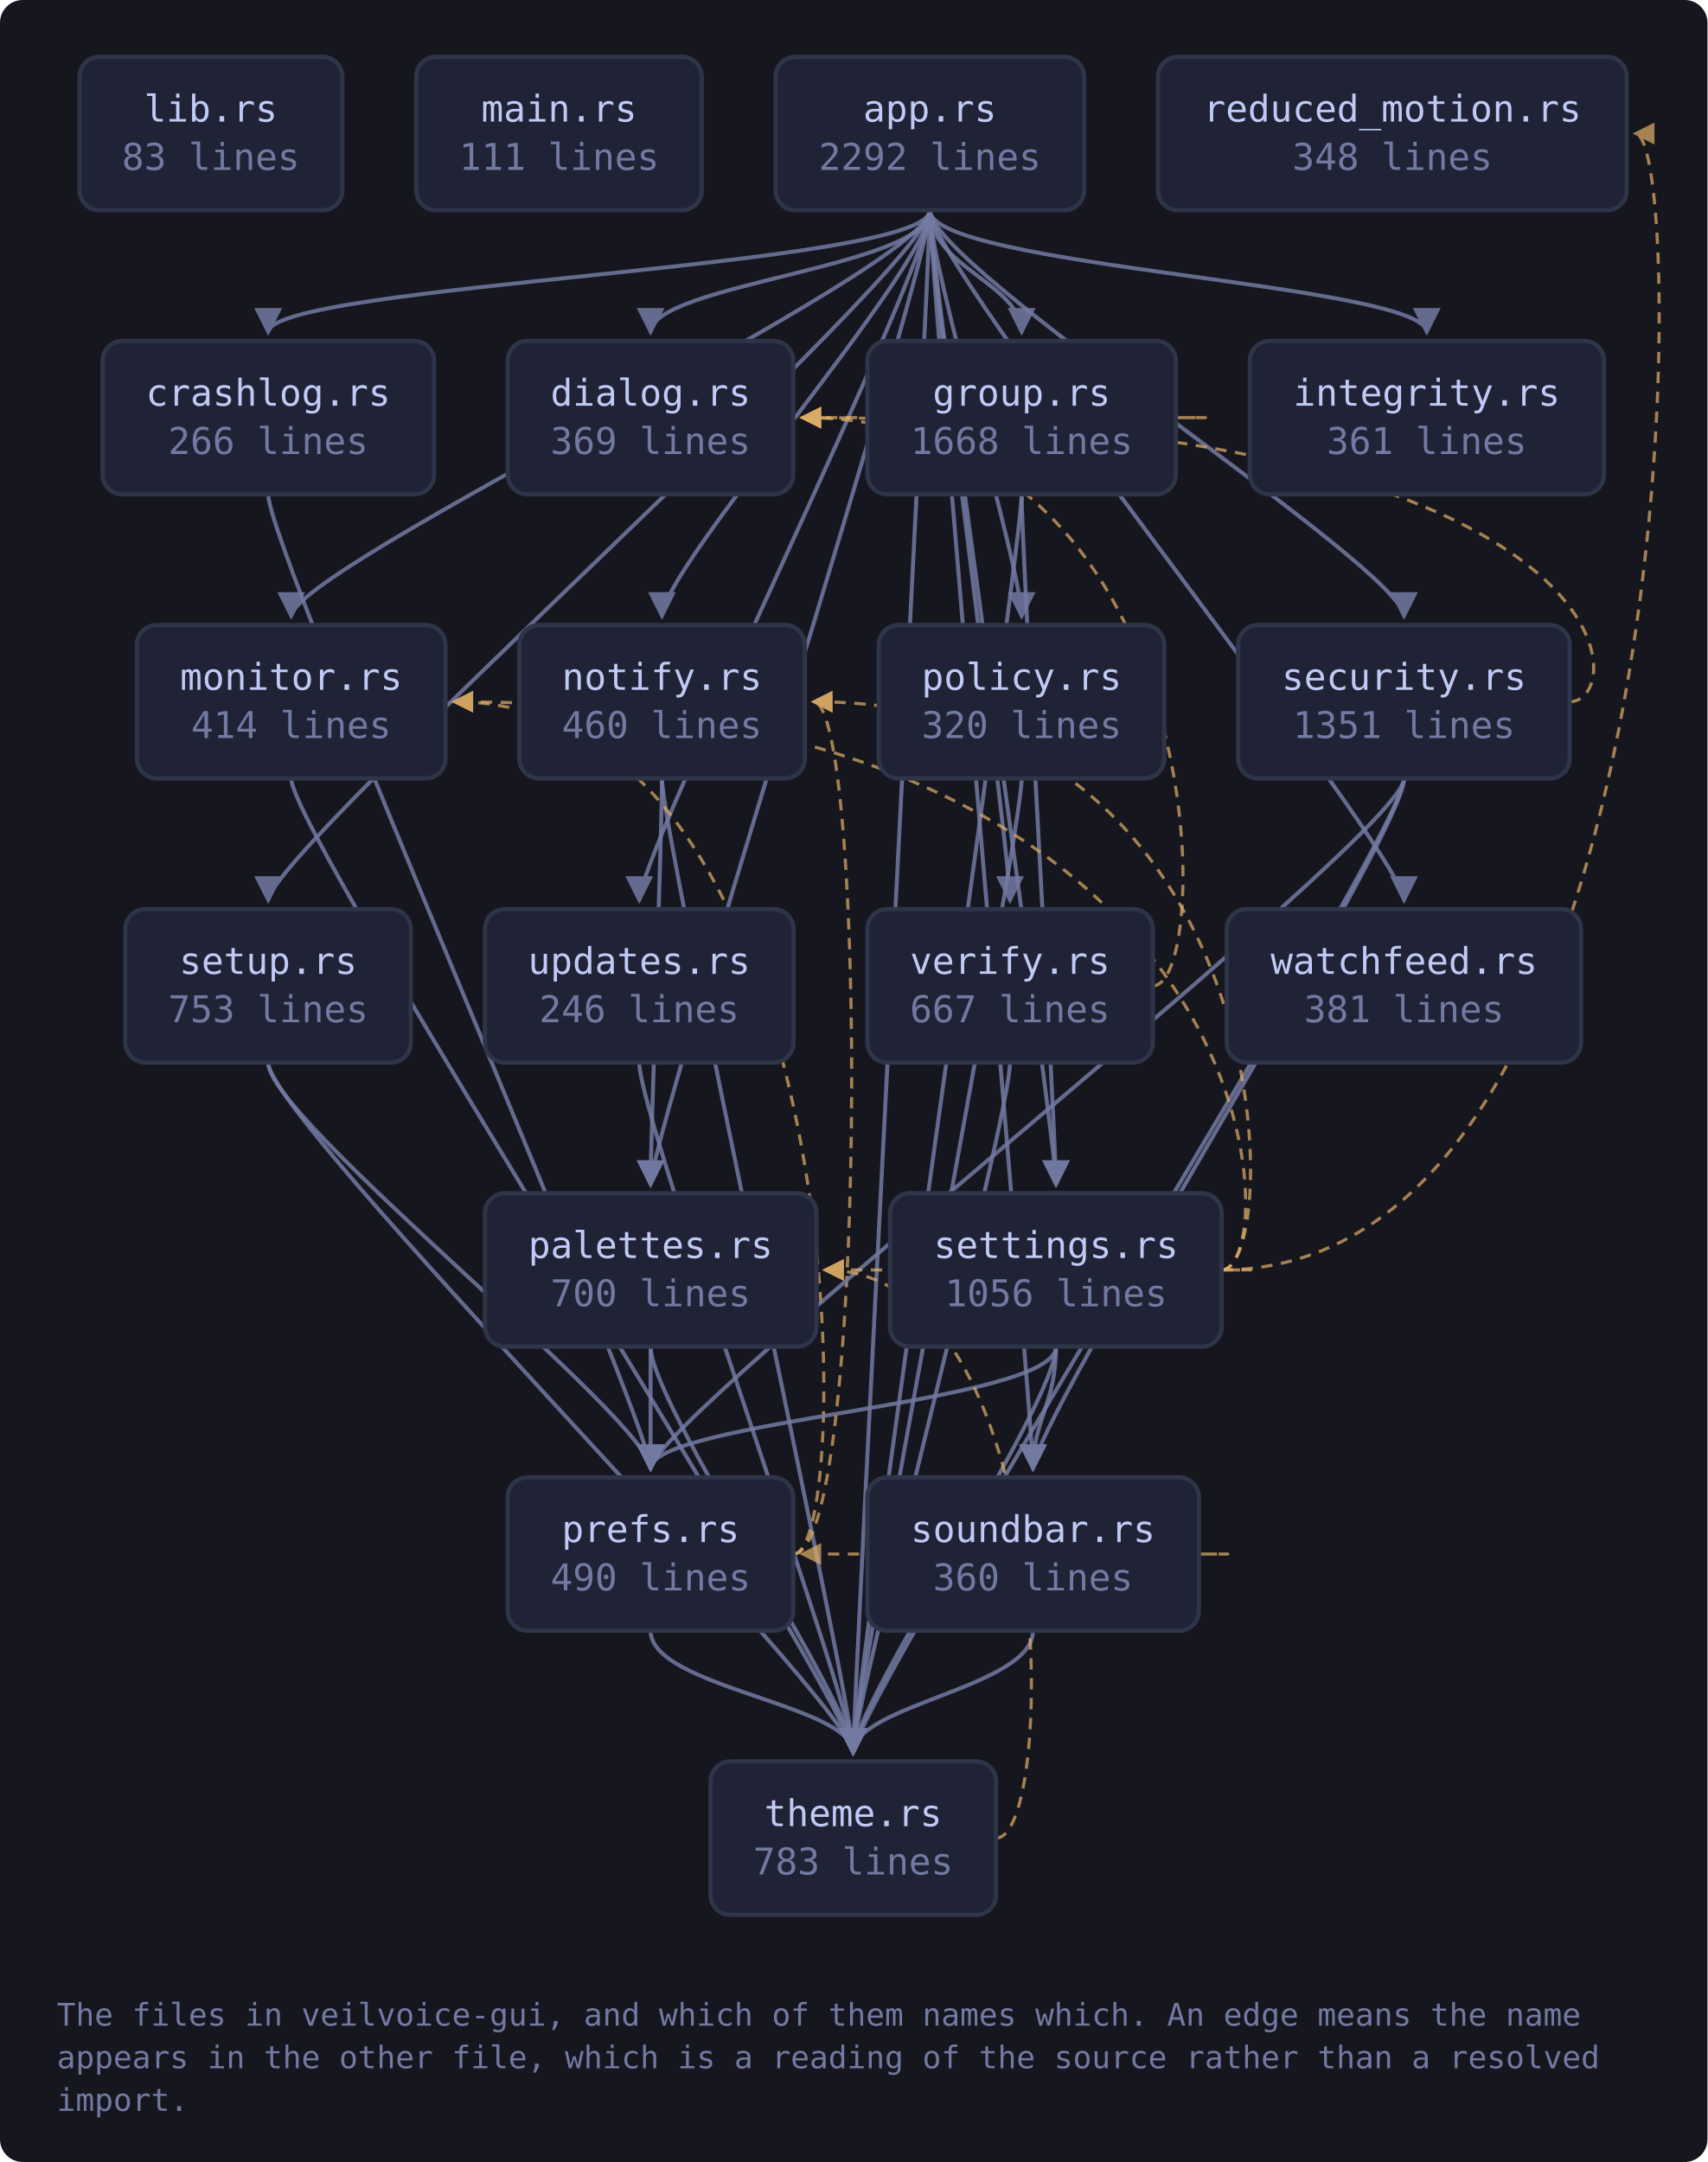
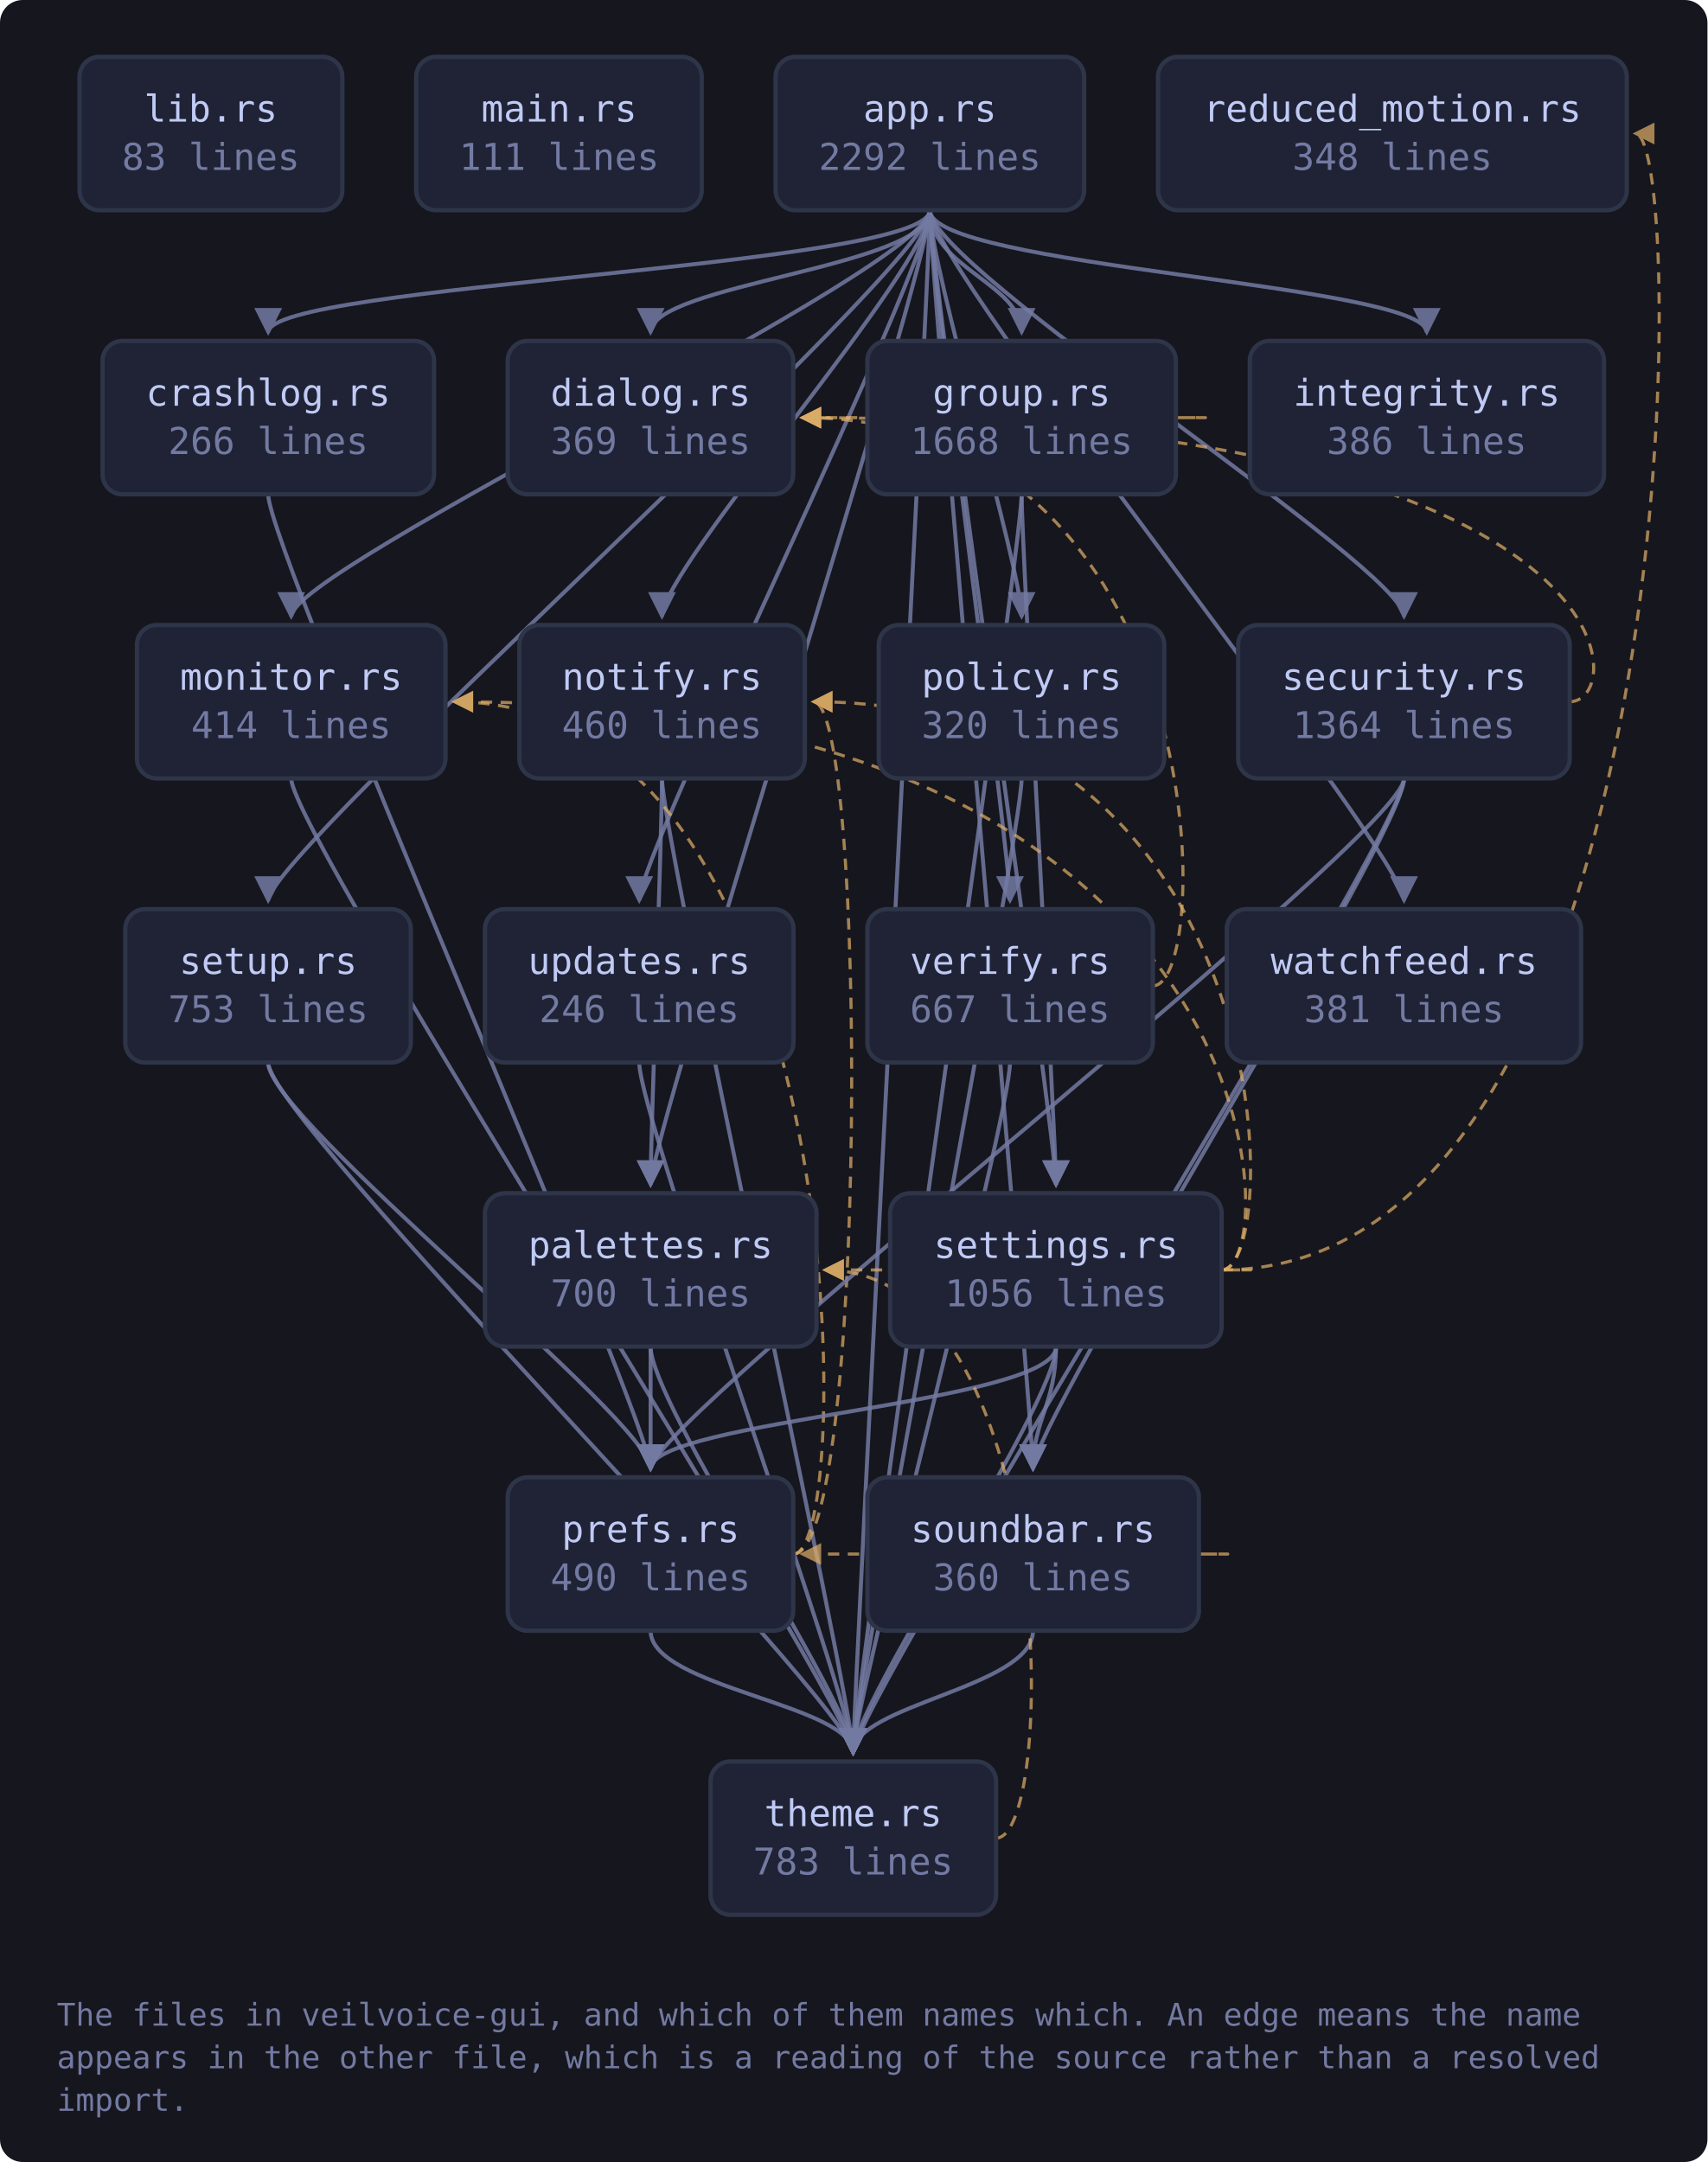
<svg xmlns="http://www.w3.org/2000/svg" viewBox="0 0 601 761" width="601" height="761" style="max-width:100%;height:auto" role="img" aria-label="flowchart">
  <defs>
    <marker id="a-muted" viewBox="0 0 8 8" refX="7" refY="4" markerWidth="7" markerHeight="7" orient="auto-start-reverse">
      <path d="M0 0 L8 4 L0 8 z" fill="var(--muted, #737aa2)" />
    </marker>
    <marker id="a-warn" viewBox="0 0 8 8" refX="7" refY="4" markerWidth="7" markerHeight="7" orient="auto-start-reverse">
      <path d="M0 0 L8 4 L0 8 z" fill="var(--warn, #e0af68)" />
    </marker>
    <marker id="a-accent" viewBox="0 0 8 8" refX="7" refY="4" markerWidth="7" markerHeight="7" orient="auto-start-reverse">
      <path d="M0 0 L8 4 L0 8 z" fill="var(--accent, #7aa2f7)" />
    </marker>
    <marker id="a-cyan" viewBox="0 0 8 8" refX="7" refY="4" markerWidth="7" markerHeight="7" orient="auto-start-reverse">
      <path d="M0 0 L8 4 L0 8 z" fill="var(--cyan, #7dcfff)" />
    </marker>
    <marker id="a-accent-2" viewBox="0 0 8 8" refX="7" refY="4" markerWidth="7" markerHeight="7" orient="auto-start-reverse">
      <path d="M0 0 L8 4 L0 8 z" fill="var(--accent-2, #bb9af7)" />
    </marker>
  </defs>
  <rect x="0" y="0" width="601" height="761" fill="var(--bg-inset, #16161e)" rx="8" />
  <path d="M327.3 74.0 C 327.3 94.0, 94.4 100.0, 94.4 117.0" fill="none" stroke="var(--muted, #737aa2)" stroke-width="1.4" opacity="0.85" marker-end="url(#a-muted)" />
  <path d="M327.3 74.0 C 327.3 94.0, 229.0 100.0, 229.0 117.0" fill="none" stroke="var(--muted, #737aa2)" stroke-width="1.4" opacity="0.85" marker-end="url(#a-muted)" />
  <path d="M327.3 74.0 C 327.3 94.0, 359.6 100.0, 359.6 117.0" fill="none" stroke="var(--muted, #737aa2)" stroke-width="1.4" opacity="0.85" marker-end="url(#a-muted)" />
  <path d="M327.3 74.0 C 327.3 94.0, 502.2 100.0, 502.2 117.0" fill="none" stroke="var(--muted, #737aa2)" stroke-width="1.4" opacity="0.85" marker-end="url(#a-muted)" />
  <path d="M327.3 74.0 C 327.3 94.0, 102.5 200.0, 102.5 217.0" fill="none" stroke="var(--muted, #737aa2)" stroke-width="1.4" opacity="0.85" marker-end="url(#a-muted)" />
  <path d="M327.3 74.0 C 327.3 94.0, 233.0 200.0, 233.0 217.0" fill="none" stroke="var(--muted, #737aa2)" stroke-width="1.4" opacity="0.85" marker-end="url(#a-muted)" />
  <path d="M327.3 74.0 C 327.3 94.0, 229.0 400.0, 229.0 417.0" fill="none" stroke="var(--muted, #737aa2)" stroke-width="1.4" opacity="0.85" marker-end="url(#a-muted)" />
  <path d="M327.3 74.0 C 327.3 94.0, 359.6 200.0, 359.6 217.0" fill="none" stroke="var(--muted, #737aa2)" stroke-width="1.4" opacity="0.85" marker-end="url(#a-muted)" />
  <path d="M327.3 74.0 C 327.3 94.0, 494.2 200.0, 494.2 217.0" fill="none" stroke="var(--muted, #737aa2)" stroke-width="1.4" opacity="0.85" marker-end="url(#a-muted)" />
  <path d="M327.3 74.0 C 327.3 94.0, 371.7 400.0, 371.7 417.0" fill="none" stroke="var(--muted, #737aa2)" stroke-width="1.4" opacity="0.85" marker-end="url(#a-muted)" />
  <path d="M327.3 74.0 C 327.3 94.0, 94.4 300.0, 94.4 317.0" fill="none" stroke="var(--muted, #737aa2)" stroke-width="1.4" opacity="0.85" marker-end="url(#a-muted)" />
  <path d="M327.3 74.0 C 327.3 94.0, 363.6 500.0, 363.6 517.0" fill="none" stroke="var(--muted, #737aa2)" stroke-width="1.4" opacity="0.85" marker-end="url(#a-muted)" />
  <path d="M327.3 74.0 C 327.3 94.0, 300.3 600.0, 300.3 617.0" fill="none" stroke="var(--muted, #737aa2)" stroke-width="1.4" opacity="0.85" marker-end="url(#a-muted)" />
  <path d="M327.3 74.0 C 327.3 94.0, 225.0 300.0, 225.0 317.0" fill="none" stroke="var(--muted, #737aa2)" stroke-width="1.4" opacity="0.85" marker-end="url(#a-muted)" />
  <path d="M327.3 74.0 C 327.3 94.0, 355.5 300.0, 355.5 317.0" fill="none" stroke="var(--muted, #737aa2)" stroke-width="1.4" opacity="0.85" marker-end="url(#a-muted)" />
  <path d="M327.3 74.0 C 327.3 94.0, 494.2 300.0, 494.2 317.0" fill="none" stroke="var(--muted, #737aa2)" stroke-width="1.4" opacity="0.85" marker-end="url(#a-muted)" />
  <path d="M94.4 174.0 C 94.4 194.0, 229.0 500.0, 229.0 517.0" fill="none" stroke="var(--muted, #737aa2)" stroke-width="1.4" opacity="0.85" marker-end="url(#a-muted)" />
  <path d="M413.9 147.0 C 435.9 147.0, 435.9 147.0, 282.3 147.0" fill="none" stroke="var(--warn, #e0af68)" stroke-width="1.1" opacity="0.7" stroke-dasharray="4 3" marker-end="url(#a-warn)" />
  <path d="M359.6 174.0 C 359.6 194.0, 371.7 400.0, 371.7 417.0" fill="none" stroke="var(--muted, #737aa2)" stroke-width="1.4" opacity="0.85" marker-end="url(#a-muted)" />
  <path d="M359.6 174.0 C 359.6 194.0, 300.3 600.0, 300.3 617.0" fill="none" stroke="var(--muted, #737aa2)" stroke-width="1.4" opacity="0.85" marker-end="url(#a-muted)" />
  <path d="M102.5 274.0 C 102.5 294.0, 300.3 600.0, 300.3 617.0" fill="none" stroke="var(--muted, #737aa2)" stroke-width="1.4" opacity="0.85" marker-end="url(#a-muted)" />
  <path d="M233.0 274.0 C 233.0 294.0, 229.0 400.0, 229.0 417.0" fill="none" stroke="var(--muted, #737aa2)" stroke-width="1.4" opacity="0.85" marker-end="url(#a-muted)" />
  <path d="M233.0 274.0 C 233.0 294.0, 300.3 600.0, 300.3 617.0" fill="none" stroke="var(--muted, #737aa2)" stroke-width="1.4" opacity="0.85" marker-end="url(#a-muted)" />
  <path d="M229.0 474.0 C 229.0 494.0, 229.0 500.0, 229.0 517.0" fill="none" stroke="var(--muted, #737aa2)" stroke-width="1.4" opacity="0.85" marker-end="url(#a-muted)" />
  <path d="M229.0 474.0 C 229.0 494.0, 300.3 600.0, 300.3 617.0" fill="none" stroke="var(--muted, #737aa2)" stroke-width="1.4" opacity="0.85" marker-end="url(#a-muted)" />
  <path d="M359.6 274.0 C 359.6 294.0, 300.3 600.0, 300.3 617.0" fill="none" stroke="var(--muted, #737aa2)" stroke-width="1.4" opacity="0.85" marker-end="url(#a-muted)" />
  <path d="M279.3 547.0 C 301.3 547.0, 301.3 247.0, 159.8 247.0" fill="none" stroke="var(--warn, #e0af68)" stroke-width="1.1" opacity="0.7" stroke-dasharray="4 3" marker-end="url(#a-warn)" />
  <path d="M279.3 547.0 C 305.3 547.0, 305.3 247.0, 286.3 247.0" fill="none" stroke="var(--warn, #e0af68)" stroke-width="1.1" opacity="0.7" stroke-dasharray="4 3" marker-end="url(#a-warn)" />
  <path d="M229.0 574.0 C 229.0 594.0, 300.3 600.0, 300.3 617.0" fill="none" stroke="var(--muted, #737aa2)" stroke-width="1.4" opacity="0.85" marker-end="url(#a-muted)" />
  <path d="M552.5 247.0 C 574.5 247.0, 574.5 147.0, 282.3 147.0" fill="none" stroke="var(--warn, #e0af68)" stroke-width="1.1" opacity="0.7" stroke-dasharray="4 3" marker-end="url(#a-warn)" />
  <path d="M494.2 274.0 C 494.2 294.0, 229.0 500.0, 229.0 517.0" fill="none" stroke="var(--muted, #737aa2)" stroke-width="1.4" opacity="0.85" marker-end="url(#a-muted)" />
  <path d="M494.2 274.0 C 494.2 294.0, 363.6 500.0, 363.6 517.0" fill="none" stroke="var(--muted, #737aa2)" stroke-width="1.4" opacity="0.85" marker-end="url(#a-muted)" />
  <path d="M494.2 274.0 C 494.2 294.0, 300.3 600.0, 300.3 617.0" fill="none" stroke="var(--muted, #737aa2)" stroke-width="1.4" opacity="0.85" marker-end="url(#a-muted)" />
  <path d="M430.0 447.0 C 452.0 447.0, 452.0 247.0, 159.8 247.0" fill="none" stroke="var(--warn, #e0af68)" stroke-width="1.1" opacity="0.7" stroke-dasharray="4 3" marker-end="url(#a-warn)" />
  <path d="M430.0 447.0 C 452.0 447.0, 452.0 247.0, 286.3 247.0" fill="none" stroke="var(--warn, #e0af68)" stroke-width="1.1" opacity="0.7" stroke-dasharray="4 3" marker-end="url(#a-warn)" />
  <path d="M430.0 447.0 C 452.0 447.0, 452.0 447.0, 290.3 447.0" fill="none" stroke="var(--warn, #e0af68)" stroke-width="1.1" opacity="0.7" stroke-dasharray="4 3" marker-end="url(#a-warn)" />
  <path d="M371.7 474.0 C 371.7 494.0, 229.0 500.0, 229.0 517.0" fill="none" stroke="var(--muted, #737aa2)" stroke-width="1.4" opacity="0.85" marker-end="url(#a-muted)" />
  <path d="M430.0 447.0 C 594.6 447.0, 594.6 47.0, 575.6 47.0" fill="none" stroke="var(--warn, #e0af68)" stroke-width="1.1" opacity="0.7" stroke-dasharray="4 3" marker-end="url(#a-warn)" />
  <path d="M371.7 474.0 C 371.7 494.0, 363.6 500.0, 363.6 517.0" fill="none" stroke="var(--muted, #737aa2)" stroke-width="1.4" opacity="0.85" marker-end="url(#a-muted)" />
  <path d="M371.7 474.0 C 371.7 494.0, 300.3 600.0, 300.3 617.0" fill="none" stroke="var(--muted, #737aa2)" stroke-width="1.4" opacity="0.85" marker-end="url(#a-muted)" />
  <path d="M94.4 374.0 C 94.4 394.0, 229.0 500.0, 229.0 517.0" fill="none" stroke="var(--muted, #737aa2)" stroke-width="1.4" opacity="0.85" marker-end="url(#a-muted)" />
  <path d="M94.4 374.0 C 94.4 394.0, 300.3 600.0, 300.3 617.0" fill="none" stroke="var(--muted, #737aa2)" stroke-width="1.4" opacity="0.85" marker-end="url(#a-muted)" />
  <path d="M421.9 547.0 C 443.9 547.0, 443.9 547.0, 282.3 547.0" fill="none" stroke="var(--warn, #e0af68)" stroke-width="1.1" opacity="0.7" stroke-dasharray="4 3" marker-end="url(#a-warn)" />
  <path d="M363.6 574.0 C 363.6 594.0, 300.3 600.0, 300.3 617.0" fill="none" stroke="var(--muted, #737aa2)" stroke-width="1.4" opacity="0.85" marker-end="url(#a-muted)" />
  <path d="M350.6 647.0 C 372.6 647.0, 372.6 447.0, 290.3 447.0" fill="none" stroke="var(--warn, #e0af68)" stroke-width="1.1" opacity="0.7" stroke-dasharray="4 3" marker-end="url(#a-warn)" />
  <path d="M225.0 374.0 C 225.0 394.0, 300.3 600.0, 300.3 617.0" fill="none" stroke="var(--muted, #737aa2)" stroke-width="1.4" opacity="0.85" marker-end="url(#a-muted)" />
  <path d="M405.8 347.0 C 427.8 347.0, 427.8 147.0, 282.3 147.0" fill="none" stroke="var(--warn, #e0af68)" stroke-width="1.1" opacity="0.7" stroke-dasharray="4 3" marker-end="url(#a-warn)" />
  <path d="M355.5 374.0 C 355.5 394.0, 300.3 600.0, 300.3 617.0" fill="none" stroke="var(--muted, #737aa2)" stroke-width="1.4" opacity="0.85" marker-end="url(#a-muted)" />
  <a href="https://github.com/tilas01/veilvoice/blob/main/crates/veilvoice-gui/src/lib.rs" target="_blank" rel="noopener noreferrer">
    <rect x="28.0" y="20.0" width="92.5" height="54.0" rx="7" fill="var(--bg-soft, #1f2335)" stroke="var(--border, #2f3549)" stroke-width="1.5" />
    <text x="74.2" y="42.8" font-family="ui-monospace, SFMono-Regular, Menlo, Consolas, monospace" font-size="13" fill="var(--fg, #c0caf5)" text-anchor="middle">lib.rs</text>
    <text x="74.2" y="59.8" font-family="ui-monospace, SFMono-Regular, Menlo, Consolas, monospace" font-size="13" fill="var(--muted, #737aa2)" text-anchor="middle">83 lines</text>
  </a>
  <a href="https://github.com/tilas01/veilvoice/blob/main/crates/veilvoice-gui/src/main.rs" target="_blank" rel="noopener noreferrer">
    <rect x="146.5" y="20.0" width="100.5" height="54.0" rx="7" fill="var(--bg-soft, #1f2335)" stroke="var(--border, #2f3549)" stroke-width="1.5" />
    <text x="196.8" y="42.8" font-family="ui-monospace, SFMono-Regular, Menlo, Consolas, monospace" font-size="13" fill="var(--fg, #c0caf5)" text-anchor="middle">main.rs</text>
    <text x="196.8" y="59.8" font-family="ui-monospace, SFMono-Regular, Menlo, Consolas, monospace" font-size="13" fill="var(--muted, #737aa2)" text-anchor="middle">111 lines</text>
  </a>
  <a href="https://github.com/tilas01/veilvoice/blob/main/crates/veilvoice-gui/src/app.rs" target="_blank" rel="noopener noreferrer">
    <rect x="273.0" y="20.0" width="108.6" height="54.0" rx="7" fill="var(--bg-soft, #1f2335)" stroke="var(--border, #2f3549)" stroke-width="1.5" />
    <text x="327.3" y="42.8" font-family="ui-monospace, SFMono-Regular, Menlo, Consolas, monospace" font-size="13" fill="var(--fg, #c0caf5)" text-anchor="middle">app.rs</text>
    <text x="327.3" y="59.8" font-family="ui-monospace, SFMono-Regular, Menlo, Consolas, monospace" font-size="13" fill="var(--muted, #737aa2)" text-anchor="middle">2292 lines</text>
  </a>
  <a href="https://github.com/tilas01/veilvoice/blob/main/crates/veilvoice-gui/src/crashlog.rs" target="_blank" rel="noopener noreferrer">
    <rect x="36.1" y="120.0" width="116.7" height="54.0" rx="7" fill="var(--bg-soft, #1f2335)" stroke="var(--border, #2f3549)" stroke-width="1.5" />
    <text x="94.4" y="142.8" font-family="ui-monospace, SFMono-Regular, Menlo, Consolas, monospace" font-size="13" fill="var(--fg, #c0caf5)" text-anchor="middle">crashlog.rs</text>
    <text x="94.4" y="159.8" font-family="ui-monospace, SFMono-Regular, Menlo, Consolas, monospace" font-size="13" fill="var(--muted, #737aa2)" text-anchor="middle">266 lines</text>
  </a>
  <a href="https://github.com/tilas01/veilvoice/blob/main/crates/veilvoice-gui/src/dialog.rs" target="_blank" rel="noopener noreferrer">
    <rect x="178.7" y="120.0" width="100.5" height="54.0" rx="7" fill="var(--bg-soft, #1f2335)" stroke="var(--border, #2f3549)" stroke-width="1.5" />
    <text x="229.0" y="142.8" font-family="ui-monospace, SFMono-Regular, Menlo, Consolas, monospace" font-size="13" fill="var(--fg, #c0caf5)" text-anchor="middle">dialog.rs</text>
    <text x="229.0" y="159.8" font-family="ui-monospace, SFMono-Regular, Menlo, Consolas, monospace" font-size="13" fill="var(--muted, #737aa2)" text-anchor="middle">369 lines</text>
  </a>
  <a href="https://github.com/tilas01/veilvoice/blob/main/crates/veilvoice-gui/src/group.rs" target="_blank" rel="noopener noreferrer">
    <rect x="305.3" y="120.0" width="108.6" height="54.0" rx="7" fill="var(--bg-soft, #1f2335)" stroke="var(--border, #2f3549)" stroke-width="1.5" />
    <text x="359.6" y="142.8" font-family="ui-monospace, SFMono-Regular, Menlo, Consolas, monospace" font-size="13" fill="var(--fg, #c0caf5)" text-anchor="middle">group.rs</text>
    <text x="359.6" y="159.8" font-family="ui-monospace, SFMono-Regular, Menlo, Consolas, monospace" font-size="13" fill="var(--muted, #737aa2)" text-anchor="middle">1668 lines</text>
  </a>
  <a href="https://github.com/tilas01/veilvoice/blob/main/crates/veilvoice-gui/src/integrity.rs" target="_blank" rel="noopener noreferrer">
    <rect x="439.9" y="120.0" width="124.7" height="54.0" rx="7" fill="var(--bg-soft, #1f2335)" stroke="var(--border, #2f3549)" stroke-width="1.5" />
    <text x="502.2" y="142.8" font-family="ui-monospace, SFMono-Regular, Menlo, Consolas, monospace" font-size="13" fill="var(--fg, #c0caf5)" text-anchor="middle">integrity.rs</text>
-     <text x="502.2" y="159.8" font-family="ui-monospace, SFMono-Regular, Menlo, Consolas, monospace" font-size="13" fill="var(--muted, #737aa2)" text-anchor="middle">361 lines</text>
+     <text x="502.2" y="159.8" font-family="ui-monospace, SFMono-Regular, Menlo, Consolas, monospace" font-size="13" fill="var(--muted, #737aa2)" text-anchor="middle">386 lines</text>
  </a>
  <a href="https://github.com/tilas01/veilvoice/blob/main/crates/veilvoice-gui/src/monitor.rs" target="_blank" rel="noopener noreferrer">
    <rect x="48.2" y="220.0" width="108.6" height="54.0" rx="7" fill="var(--bg-soft, #1f2335)" stroke="var(--border, #2f3549)" stroke-width="1.5" />
    <text x="102.5" y="242.8" font-family="ui-monospace, SFMono-Regular, Menlo, Consolas, monospace" font-size="13" fill="var(--fg, #c0caf5)" text-anchor="middle">monitor.rs</text>
    <text x="102.5" y="259.8" font-family="ui-monospace, SFMono-Regular, Menlo, Consolas, monospace" font-size="13" fill="var(--muted, #737aa2)" text-anchor="middle">414 lines</text>
  </a>
  <a href="https://github.com/tilas01/veilvoice/blob/main/crates/veilvoice-gui/src/notify.rs" target="_blank" rel="noopener noreferrer">
    <rect x="182.8" y="220.0" width="100.5" height="54.0" rx="7" fill="var(--bg-soft, #1f2335)" stroke="var(--border, #2f3549)" stroke-width="1.5" />
    <text x="233.0" y="242.8" font-family="ui-monospace, SFMono-Regular, Menlo, Consolas, monospace" font-size="13" fill="var(--fg, #c0caf5)" text-anchor="middle">notify.rs</text>
    <text x="233.0" y="259.8" font-family="ui-monospace, SFMono-Regular, Menlo, Consolas, monospace" font-size="13" fill="var(--muted, #737aa2)" text-anchor="middle">460 lines</text>
  </a>
  <a href="https://github.com/tilas01/veilvoice/blob/main/crates/veilvoice-gui/src/palettes.rs" target="_blank" rel="noopener noreferrer">
    <rect x="170.7" y="420.0" width="116.7" height="54.0" rx="7" fill="var(--bg-soft, #1f2335)" stroke="var(--border, #2f3549)" stroke-width="1.5" />
    <text x="229.0" y="442.8" font-family="ui-monospace, SFMono-Regular, Menlo, Consolas, monospace" font-size="13" fill="var(--fg, #c0caf5)" text-anchor="middle">palettes.rs</text>
    <text x="229.0" y="459.8" font-family="ui-monospace, SFMono-Regular, Menlo, Consolas, monospace" font-size="13" fill="var(--muted, #737aa2)" text-anchor="middle">700 lines</text>
  </a>
  <a href="https://github.com/tilas01/veilvoice/blob/main/crates/veilvoice-gui/src/policy.rs" target="_blank" rel="noopener noreferrer">
    <rect x="309.3" y="220.0" width="100.5" height="54.0" rx="7" fill="var(--bg-soft, #1f2335)" stroke="var(--border, #2f3549)" stroke-width="1.5" />
    <text x="359.6" y="242.8" font-family="ui-monospace, SFMono-Regular, Menlo, Consolas, monospace" font-size="13" fill="var(--fg, #c0caf5)" text-anchor="middle">policy.rs</text>
    <text x="359.6" y="259.8" font-family="ui-monospace, SFMono-Regular, Menlo, Consolas, monospace" font-size="13" fill="var(--muted, #737aa2)" text-anchor="middle">320 lines</text>
  </a>
  <a href="https://github.com/tilas01/veilvoice/blob/main/crates/veilvoice-gui/src/prefs.rs" target="_blank" rel="noopener noreferrer">
    <rect x="178.7" y="520.0" width="100.5" height="54.0" rx="7" fill="var(--bg-soft, #1f2335)" stroke="var(--border, #2f3549)" stroke-width="1.5" />
    <text x="229.0" y="542.8" font-family="ui-monospace, SFMono-Regular, Menlo, Consolas, monospace" font-size="13" fill="var(--fg, #c0caf5)" text-anchor="middle">prefs.rs</text>
    <text x="229.0" y="559.8" font-family="ui-monospace, SFMono-Regular, Menlo, Consolas, monospace" font-size="13" fill="var(--muted, #737aa2)" text-anchor="middle">490 lines</text>
  </a>
  <a href="https://github.com/tilas01/veilvoice/blob/main/crates/veilvoice-gui/src/reduced_motion.rs" target="_blank" rel="noopener noreferrer">
    <rect x="407.6" y="20.0" width="165.0" height="54.0" rx="7" fill="var(--bg-soft, #1f2335)" stroke="var(--border, #2f3549)" stroke-width="1.5" />
    <text x="490.1" y="42.8" font-family="ui-monospace, SFMono-Regular, Menlo, Consolas, monospace" font-size="13" fill="var(--fg, #c0caf5)" text-anchor="middle">reduced_motion.rs</text>
    <text x="490.1" y="59.8" font-family="ui-monospace, SFMono-Regular, Menlo, Consolas, monospace" font-size="13" fill="var(--muted, #737aa2)" text-anchor="middle">348 lines</text>
  </a>
  <a href="https://github.com/tilas01/veilvoice/blob/main/crates/veilvoice-gui/src/security.rs" target="_blank" rel="noopener noreferrer">
    <rect x="435.8" y="220.0" width="116.7" height="54.0" rx="7" fill="var(--bg-soft, #1f2335)" stroke="var(--border, #2f3549)" stroke-width="1.5" />
    <text x="494.2" y="242.8" font-family="ui-monospace, SFMono-Regular, Menlo, Consolas, monospace" font-size="13" fill="var(--fg, #c0caf5)" text-anchor="middle">security.rs</text>
-     <text x="494.2" y="259.8" font-family="ui-monospace, SFMono-Regular, Menlo, Consolas, monospace" font-size="13" fill="var(--muted, #737aa2)" text-anchor="middle">1351 lines</text>
+     <text x="494.2" y="259.8" font-family="ui-monospace, SFMono-Regular, Menlo, Consolas, monospace" font-size="13" fill="var(--muted, #737aa2)" text-anchor="middle">1364 lines</text>
  </a>
  <a href="https://github.com/tilas01/veilvoice/blob/main/crates/veilvoice-gui/src/settings.rs" target="_blank" rel="noopener noreferrer">
    <rect x="313.3" y="420.0" width="116.7" height="54.0" rx="7" fill="var(--bg-soft, #1f2335)" stroke="var(--border, #2f3549)" stroke-width="1.5" />
    <text x="371.7" y="442.8" font-family="ui-monospace, SFMono-Regular, Menlo, Consolas, monospace" font-size="13" fill="var(--fg, #c0caf5)" text-anchor="middle">settings.rs</text>
    <text x="371.7" y="459.8" font-family="ui-monospace, SFMono-Regular, Menlo, Consolas, monospace" font-size="13" fill="var(--muted, #737aa2)" text-anchor="middle">1056 lines</text>
  </a>
  <a href="https://github.com/tilas01/veilvoice/blob/main/crates/veilvoice-gui/src/setup.rs" target="_blank" rel="noopener noreferrer">
    <rect x="44.1" y="320.0" width="100.5" height="54.0" rx="7" fill="var(--bg-soft, #1f2335)" stroke="var(--border, #2f3549)" stroke-width="1.5" />
    <text x="94.4" y="342.8" font-family="ui-monospace, SFMono-Regular, Menlo, Consolas, monospace" font-size="13" fill="var(--fg, #c0caf5)" text-anchor="middle">setup.rs</text>
    <text x="94.4" y="359.8" font-family="ui-monospace, SFMono-Regular, Menlo, Consolas, monospace" font-size="13" fill="var(--muted, #737aa2)" text-anchor="middle">753 lines</text>
  </a>
  <a href="https://github.com/tilas01/veilvoice/blob/main/crates/veilvoice-gui/src/soundbar.rs" target="_blank" rel="noopener noreferrer">
    <rect x="305.3" y="520.0" width="116.7" height="54.0" rx="7" fill="var(--bg-soft, #1f2335)" stroke="var(--border, #2f3549)" stroke-width="1.5" />
    <text x="363.6" y="542.8" font-family="ui-monospace, SFMono-Regular, Menlo, Consolas, monospace" font-size="13" fill="var(--fg, #c0caf5)" text-anchor="middle">soundbar.rs</text>
    <text x="363.6" y="559.8" font-family="ui-monospace, SFMono-Regular, Menlo, Consolas, monospace" font-size="13" fill="var(--muted, #737aa2)" text-anchor="middle">360 lines</text>
  </a>
  <a href="https://github.com/tilas01/veilvoice/blob/main/crates/veilvoice-gui/src/theme.rs" target="_blank" rel="noopener noreferrer">
    <rect x="250.1" y="620.0" width="100.5" height="54.0" rx="7" fill="var(--bg-soft, #1f2335)" stroke="var(--border, #2f3549)" stroke-width="1.5" />
    <text x="300.3" y="642.8" font-family="ui-monospace, SFMono-Regular, Menlo, Consolas, monospace" font-size="13" fill="var(--fg, #c0caf5)" text-anchor="middle">theme.rs</text>
    <text x="300.3" y="659.8" font-family="ui-monospace, SFMono-Regular, Menlo, Consolas, monospace" font-size="13" fill="var(--muted, #737aa2)" text-anchor="middle">783 lines</text>
  </a>
  <a href="https://github.com/tilas01/veilvoice/blob/main/crates/veilvoice-gui/src/updates.rs" target="_blank" rel="noopener noreferrer">
    <rect x="170.7" y="320.0" width="108.6" height="54.0" rx="7" fill="var(--bg-soft, #1f2335)" stroke="var(--border, #2f3549)" stroke-width="1.5" />
    <text x="225.0" y="342.8" font-family="ui-monospace, SFMono-Regular, Menlo, Consolas, monospace" font-size="13" fill="var(--fg, #c0caf5)" text-anchor="middle">updates.rs</text>
    <text x="225.0" y="359.8" font-family="ui-monospace, SFMono-Regular, Menlo, Consolas, monospace" font-size="13" fill="var(--muted, #737aa2)" text-anchor="middle">246 lines</text>
  </a>
  <a href="https://github.com/tilas01/veilvoice/blob/main/crates/veilvoice-gui/src/verify.rs" target="_blank" rel="noopener noreferrer">
    <rect x="305.3" y="320.0" width="100.5" height="54.0" rx="7" fill="var(--bg-soft, #1f2335)" stroke="var(--border, #2f3549)" stroke-width="1.5" />
    <text x="355.5" y="342.8" font-family="ui-monospace, SFMono-Regular, Menlo, Consolas, monospace" font-size="13" fill="var(--fg, #c0caf5)" text-anchor="middle">verify.rs</text>
    <text x="355.5" y="359.8" font-family="ui-monospace, SFMono-Regular, Menlo, Consolas, monospace" font-size="13" fill="var(--muted, #737aa2)" text-anchor="middle">667 lines</text>
  </a>
  <a href="https://github.com/tilas01/veilvoice/blob/main/crates/veilvoice-gui/src/watchfeed.rs" target="_blank" rel="noopener noreferrer">
    <rect x="431.8" y="320.0" width="124.7" height="54.0" rx="7" fill="var(--bg-soft, #1f2335)" stroke="var(--border, #2f3549)" stroke-width="1.5" />
    <text x="494.2" y="342.8" font-family="ui-monospace, SFMono-Regular, Menlo, Consolas, monospace" font-size="13" fill="var(--fg, #c0caf5)" text-anchor="middle">watchfeed.rs</text>
    <text x="494.2" y="359.8" font-family="ui-monospace, SFMono-Regular, Menlo, Consolas, monospace" font-size="13" fill="var(--muted, #737aa2)" text-anchor="middle">381 lines</text>
  </a>
  <text x="20.0" y="713.0" font-family="ui-monospace, SFMono-Regular, Menlo, Consolas, monospace" font-size="11" fill="var(--muted, #737aa2)">The files in veilvoice-gui, and which of them names which. An edge means the name</text>
  <text x="20.0" y="728.0" font-family="ui-monospace, SFMono-Regular, Menlo, Consolas, monospace" font-size="11" fill="var(--muted, #737aa2)">appears in the other file, which is a reading of the source rather than a resolved</text>
  <text x="20.0" y="743.0" font-family="ui-monospace, SFMono-Regular, Menlo, Consolas, monospace" font-size="11" fill="var(--muted, #737aa2)">import.</text>
</svg>
